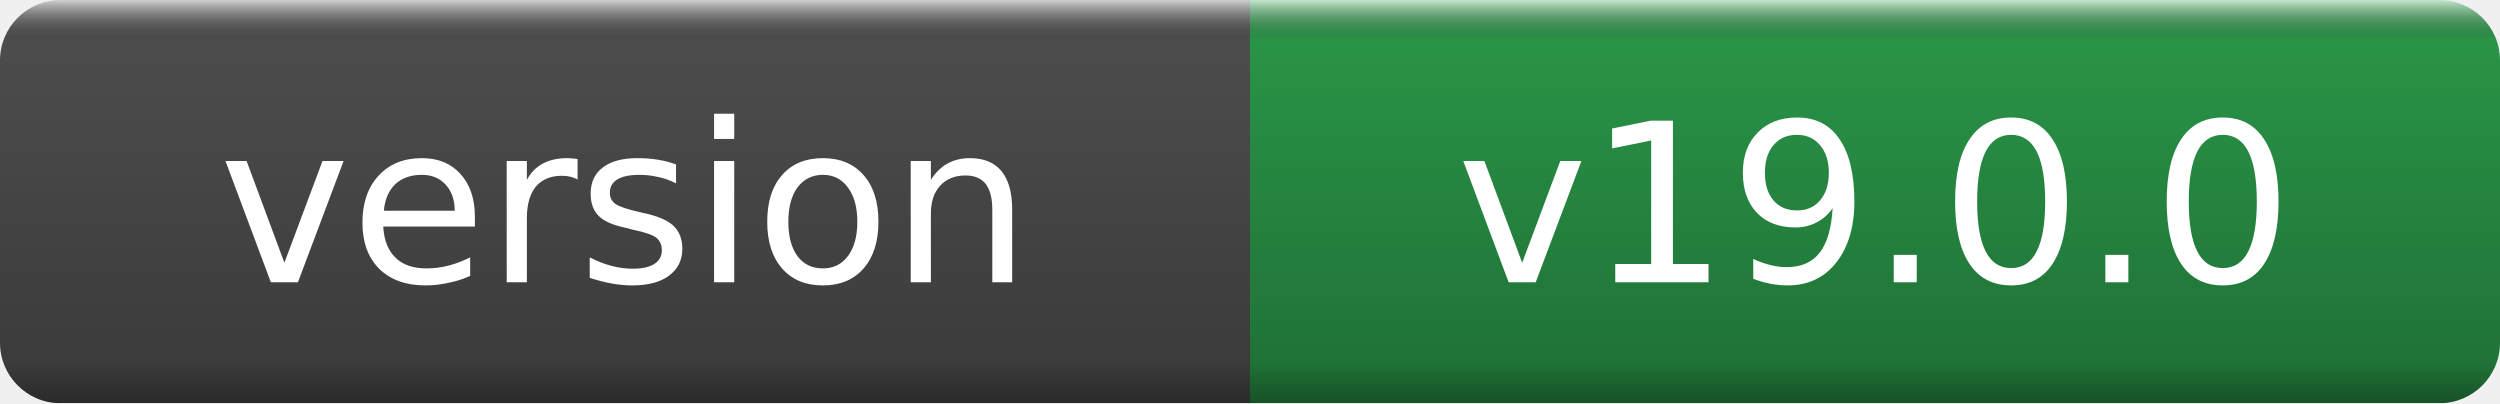
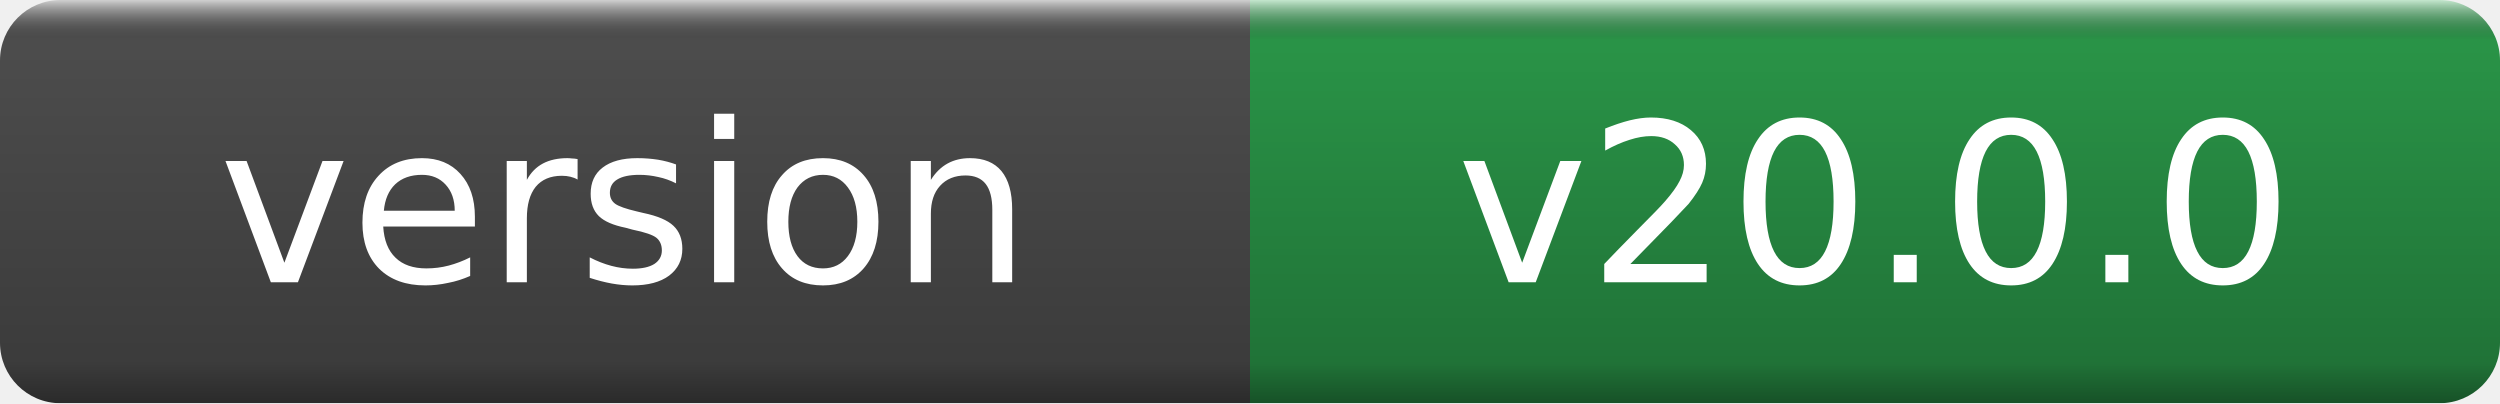
- <svg xmlns="http://www.w3.org/2000/svg" width="124" height="20" role="img" aria-label="version: v19.0.0">
+ <svg xmlns="http://www.w3.org/2000/svg" width="124" height="20" role="img" aria-label="version: v20.0.0">
  <linearGradient id="g" x2="0" y2="100%">
    <stop offset="0" stop-color="#fff" stop-opacity=".7" />
    <stop offset=".1" stop-opacity=".1" />
    <stop offset=".9" stop-opacity=".3" />
    <stop offset="1" stop-opacity=".5" />
  </linearGradient>
  <mask id="m">
    <rect width="124" height="20" rx="3" fill="#fff" />
  </mask>
  <g mask="url(#m)">
    <rect width="62" height="20" fill="#555" />
    <rect x="62" width="62" height="20" fill="#2ea44f" />
    <rect width="124" height="20" fill="url(#g)" />
  </g>
  <g fill="#fff" text-anchor="middle" font-family="DejaVu Sans,Verdana,Geneva,sans-serif" font-size="11">
    <text x="31.0" y="14">version</text>
-     <text x="93.0" y="14">v19.0.0</text>
+     <text x="93.0" y="14">v20.0.0</text>
  </g>
</svg>
